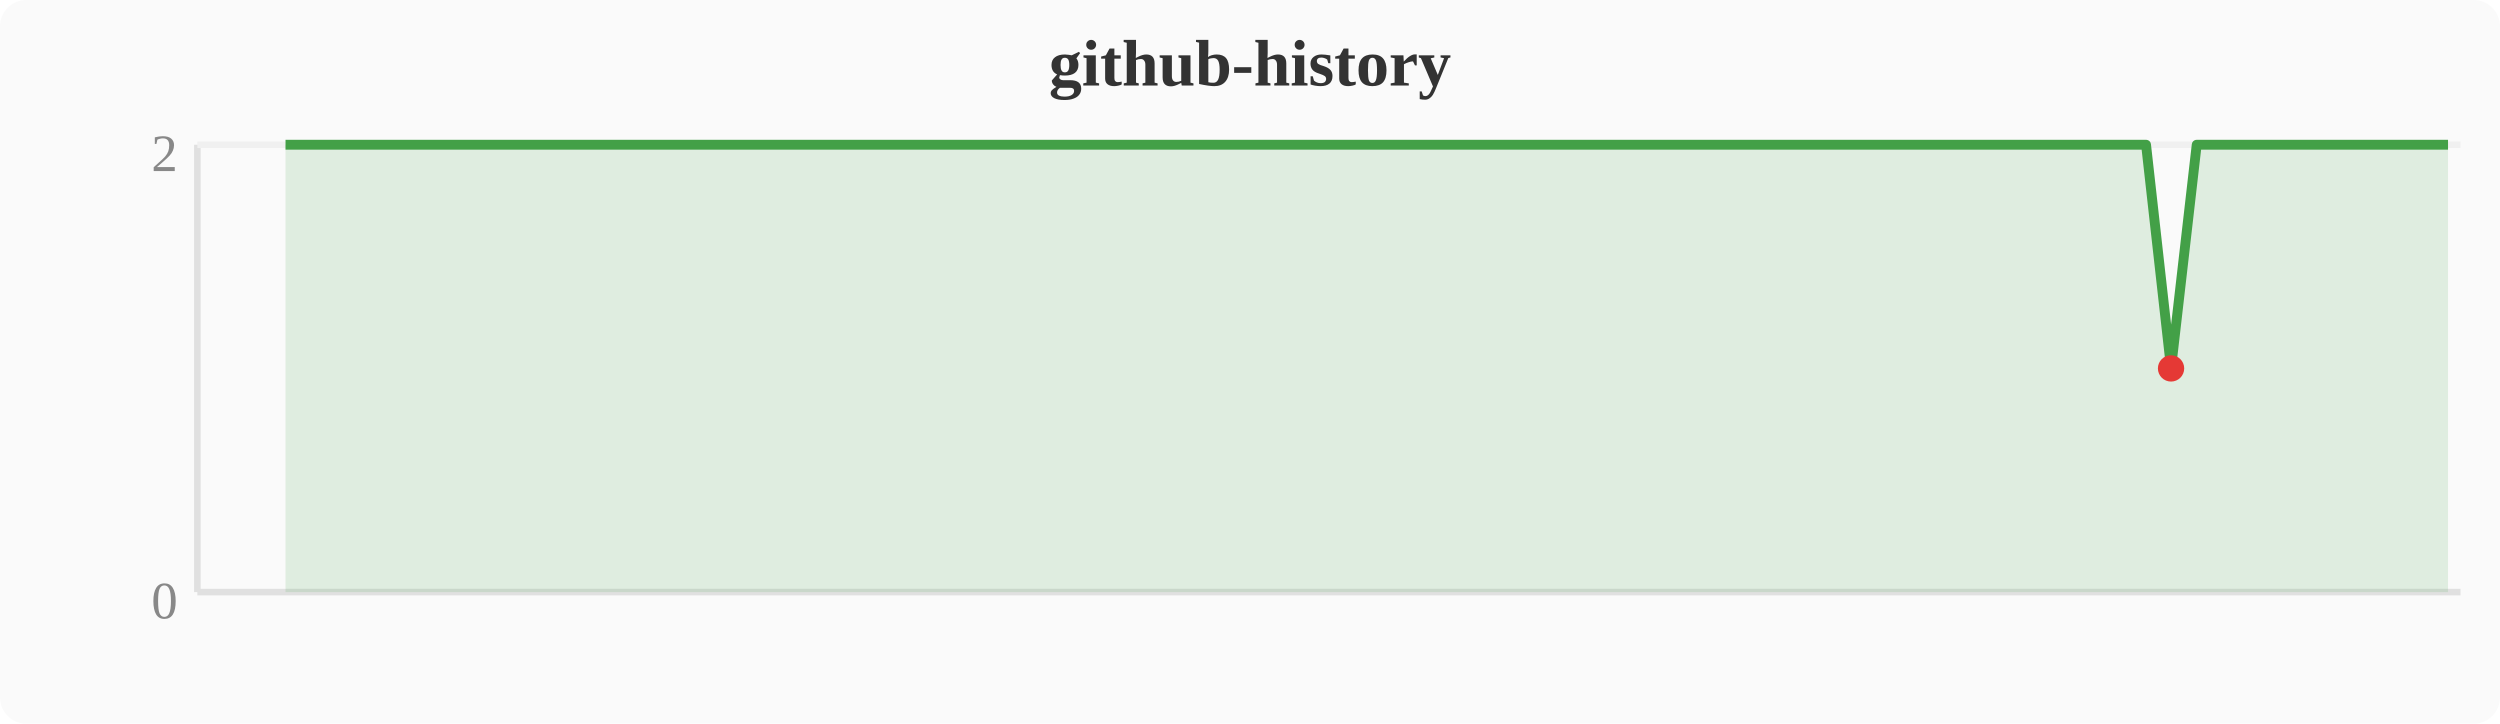
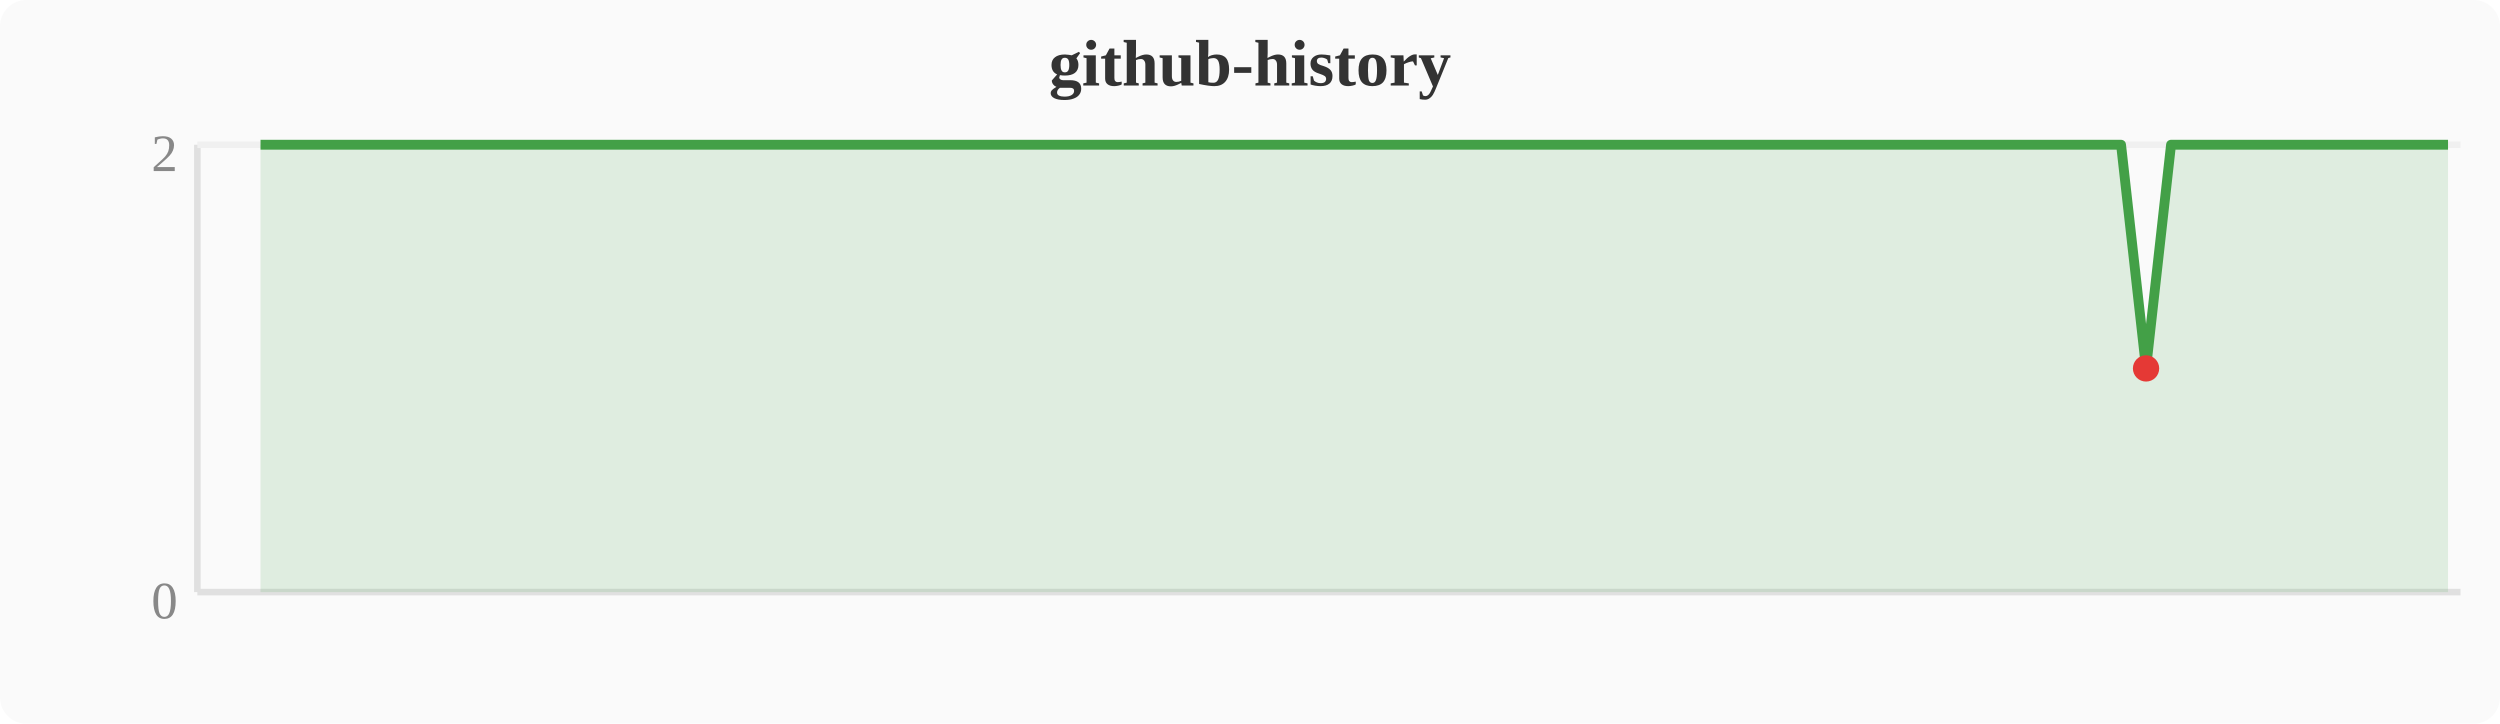
<svg xmlns="http://www.w3.org/2000/svg" width="380" height="110" viewBox="0 0 380 110">
  <rect width="380" height="110" fill="#fafafa" rx="4" />
  <text x="190" y="13" text-anchor="middle" font-size="10" font-weight="bold" fill="#333">github-history</text>
  <line x1="30" y1="22" x2="30" y2="90" stroke="#e0e0e0" stroke-width="1" />
  <line x1="30" y1="90" x2="374" y2="90" stroke="#e0e0e0" stroke-width="1" />
  <line x1="30" y1="22" x2="374" y2="22" stroke="#f0f0f0" stroke-width="1" />
  <text x="27" y="94" text-anchor="end" font-size="8" fill="#888">0</text>
  <text x="27" y="26" text-anchor="end" font-size="8" fill="#888">2</text>
-   <polygon points="43.4,22.0 47.2,22.0 51.0,22.0 54.8,22.0 58.7,22.0 62.5,22.0 66.3,22.0 70.1,22.0 74.0,22.0 77.8,22.0 81.6,22.0 85.4,22.0 89.2,22.0 93.1,22.0 96.9,22.0 100.7,22.0 104.5,22.0 108.4,22.0 112.2,22.0 116.0,22.0 119.8,22.0 123.6,22.0 127.5,22.0 131.3,22.0 135.1,22.0 138.9,22.0 142.8,22.0 146.6,22.0 150.4,22.0 154.2,22.0 158.0,22.0 161.9,22.0 165.7,22.0 169.5,22.0 173.3,22.0 177.2,22.0 181.0,22.0 184.8,22.0 188.6,22.0 192.4,22.0 196.3,22.0 200.1,22.0 203.9,22.0 207.7,22.0 211.6,22.0 215.4,22.0 219.2,22.0 223.0,22.0 226.8,22.0 230.7,22.0 234.5,22.0 238.3,22.0 242.1,22.0 246.0,22.0 249.8,22.0 253.6,22.0 257.4,22.0 261.2,22.0 265.1,22.0 268.9,22.0 272.7,22.0 276.5,22.0 280.4,22.0 284.2,22.0 288.0,22.0 291.8,22.0 295.6,22.0 299.5,22.0 303.3,22.0 307.1,22.0 310.9,22.0 314.8,22.0 318.6,22.0 322.4,22.0 326.2,22.0 330.0,56.0 333.9,22.0 337.7,22.0 341.5,22.0 345.3,22.0 349.2,22.0 353.0,22.0 356.8,22.0 360.6,22.0 364.4,22.0 368.3,22.0 372.1,22.0 372.1,90 43.4,90" fill="#43a047" opacity="0.15" />
-   <polyline points="43.4,22.0 47.2,22.0 51.0,22.0 54.8,22.0 58.7,22.0 62.5,22.0 66.3,22.0 70.1,22.0 74.0,22.0 77.8,22.0 81.6,22.0 85.4,22.0 89.2,22.0 93.1,22.0 96.9,22.0 100.7,22.0 104.5,22.0 108.4,22.0 112.2,22.0 116.0,22.0 119.8,22.0 123.6,22.0 127.5,22.0 131.3,22.0 135.1,22.0 138.9,22.0 142.8,22.0 146.6,22.0 150.4,22.0 154.2,22.0 158.0,22.0 161.9,22.0 165.7,22.0 169.5,22.0 173.3,22.0 177.2,22.0 181.0,22.0 184.8,22.0 188.6,22.0 192.4,22.0 196.3,22.0 200.1,22.0 203.9,22.0 207.7,22.0 211.6,22.0 215.4,22.0 219.2,22.0 223.0,22.0 226.8,22.0 230.7,22.0 234.5,22.0 238.3,22.0 242.1,22.0 246.0,22.0 249.8,22.0 253.6,22.0 257.4,22.0 261.2,22.0 265.1,22.0 268.9,22.0 272.7,22.0 276.5,22.0 280.4,22.0 284.2,22.0 288.0,22.0 291.8,22.0 295.6,22.0 299.5,22.0 303.3,22.0 307.1,22.0 310.9,22.0 314.8,22.0 318.6,22.0 322.4,22.0 326.2,22.0 330.0,56.0 333.9,22.0 337.7,22.0 341.5,22.0 345.3,22.0 349.2,22.0 353.0,22.0 356.8,22.0 360.6,22.0 364.4,22.0 368.3,22.0 372.1,22.0" fill="none" stroke="#43a047" stroke-width="1.5" stroke-linejoin="round" />
-   <circle cx="330.0" cy="56.0" r="2" fill="#e53935" />
+   <polygon points="39.6,22.0 43.4,22.0 47.2,22.0 51.0,22.0 54.8,22.0 58.7,22.0 62.5,22.0 66.3,22.0 70.1,22.0 74.0,22.0 77.8,22.0 81.6,22.0 85.4,22.0 89.2,22.0 93.1,22.0 96.9,22.0 100.7,22.0 104.5,22.0 108.4,22.0 112.2,22.0 116.0,22.0 119.8,22.0 123.6,22.0 127.5,22.0 131.3,22.0 135.1,22.0 138.9,22.0 142.8,22.0 146.6,22.0 150.4,22.0 154.2,22.0 158.0,22.0 161.9,22.0 165.7,22.0 169.5,22.0 173.3,22.0 177.2,22.0 181.0,22.0 184.8,22.0 188.6,22.0 192.4,22.0 196.3,22.0 200.1,22.0 203.9,22.0 207.7,22.0 211.6,22.0 215.4,22.0 219.2,22.0 223.0,22.0 226.8,22.0 230.7,22.0 234.5,22.0 238.3,22.0 242.1,22.0 246.0,22.0 249.8,22.0 253.6,22.0 257.4,22.0 261.2,22.0 265.1,22.0 268.9,22.0 272.7,22.0 276.5,22.0 280.4,22.0 284.2,22.0 288.0,22.0 291.8,22.0 295.6,22.0 299.5,22.0 303.3,22.0 307.1,22.0 310.9,22.0 314.8,22.0 318.6,22.0 322.4,22.0 326.2,56.0 330.0,22.0 333.9,22.0 337.7,22.0 341.5,22.0 345.3,22.0 349.2,22.0 353.0,22.0 356.8,22.0 360.6,22.0 364.4,22.0 368.3,22.0 372.1,22.0 372.1,90 39.6,90" fill="#43a047" opacity="0.15" />
+   <polyline points="39.6,22.0 43.4,22.0 47.2,22.0 51.0,22.0 54.8,22.0 58.7,22.0 62.5,22.0 66.3,22.0 70.1,22.0 74.0,22.0 77.8,22.0 81.6,22.0 85.4,22.0 89.2,22.0 93.1,22.0 96.9,22.0 100.7,22.0 104.5,22.0 108.4,22.0 112.2,22.0 116.0,22.0 119.8,22.0 123.6,22.0 127.5,22.0 131.3,22.0 135.1,22.0 138.9,22.0 142.8,22.0 146.6,22.0 150.4,22.0 154.2,22.0 158.0,22.0 161.9,22.0 165.7,22.0 169.5,22.0 173.3,22.0 177.2,22.0 181.0,22.0 184.8,22.0 188.6,22.0 192.4,22.0 196.3,22.0 200.1,22.0 203.9,22.0 207.7,22.0 211.6,22.0 215.4,22.0 219.2,22.0 223.0,22.0 226.8,22.0 230.7,22.0 234.5,22.0 238.3,22.0 242.1,22.0 246.0,22.0 249.8,22.0 253.6,22.0 257.4,22.0 261.2,22.0 265.1,22.0 268.9,22.0 272.7,22.0 276.5,22.0 280.4,22.0 284.2,22.0 288.0,22.0 291.8,22.0 295.6,22.0 299.5,22.0 303.3,22.0 307.1,22.0 310.9,22.0 314.8,22.0 318.6,22.0 322.4,22.0 326.2,56.0 330.0,22.0 333.9,22.0 337.7,22.0 341.5,22.0 345.3,22.0 349.2,22.0 353.0,22.0 356.8,22.0 360.6,22.0 364.4,22.0 368.3,22.0 372.1,22.0" fill="none" stroke="#43a047" stroke-width="1.5" stroke-linejoin="round" />
+   <circle cx="326.2" cy="56.0" r="2" fill="#e53935" />
</svg>
